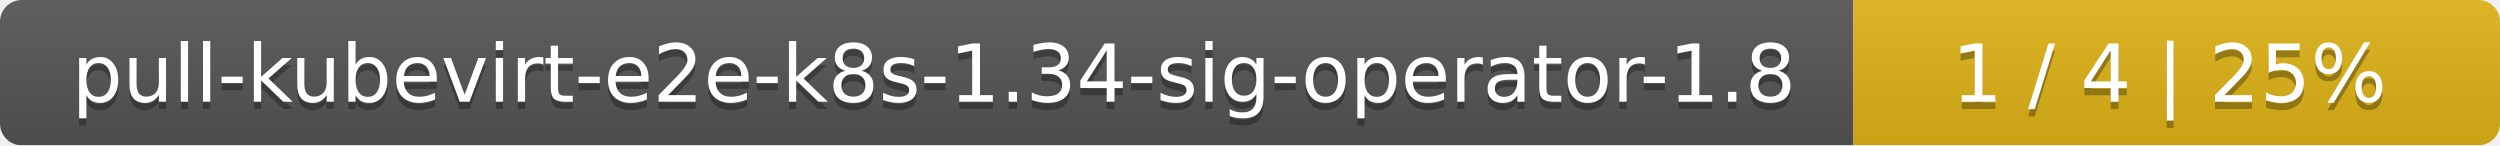
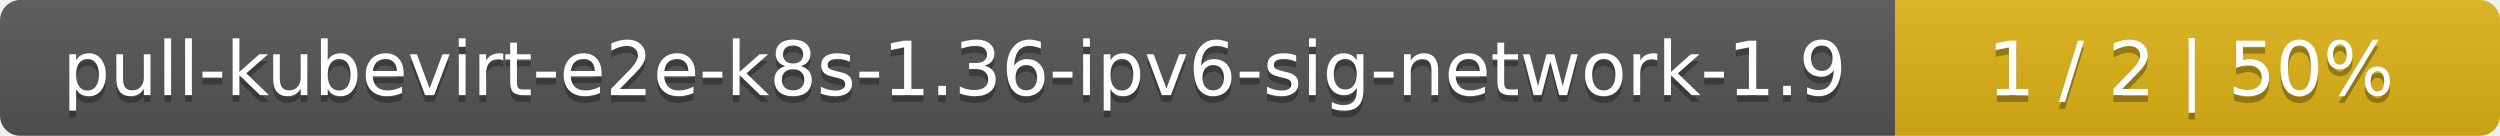
- <svg xmlns="http://www.w3.org/2000/svg" width="344" height="20">
+ <svg xmlns="http://www.w3.org/2000/svg" width="368" height="20">
  <linearGradient id="smooth" x2="0" y2="100%">
    <stop offset="0" stop-color="#bbb" stop-opacity=".1" />
    <stop offset="1" stop-opacity=".1" />
  </linearGradient>
  <mask id="round">
-     <rect width="344" height="20" rx="3" fill="#fff" />
+     <rect width="368" height="20" rx="3" fill="#fff" />
  </mask>
  <g mask="url(#round)">
-     <rect width="255" height="20" fill="#555" />
-     <rect x="255" width="89" height="20" fill="#dfb317" />
-     <rect width="344" height="20" fill="url(#smooth)" />
+     <rect width="279" height="20" fill="#555" />
+     <rect x="279" width="89" height="20" fill="#dfb317" />
+     <rect width="368" height="20" fill="url(#smooth)" />
  </g>
  <g fill="#fff" text-anchor="middle" font-family="DejaVu Sans,Verdana,Geneva,sans-serif" font-size="11">
-     <text x="128.5" y="15" fill="#010101" fill-opacity=".3">pull-kubevirt-e2e-k8s-1.34-sig-operator-1.8</text>
-     <text x="128.5" y="14">pull-kubevirt-e2e-k8s-1.34-sig-operator-1.8</text>
-     <text x="298.5" y="15" fill="#010101" fill-opacity=".3">1 / 4    |    25%</text>
-     <text x="298.5" y="14">1 / 4    |    25%</text>
+     <text x="140.5" y="15" fill="#010101" fill-opacity=".3">pull-kubevirt-e2e-k8s-1.36-ipv6-sig-network-1.9</text>
+     <text x="140.5" y="14">pull-kubevirt-e2e-k8s-1.36-ipv6-sig-network-1.9</text>
+     <text x="322.5" y="15" fill="#010101" fill-opacity=".3">1 / 2    |    50%</text>
+     <text x="322.5" y="14">1 / 2    |    50%</text>
  </g>
</svg>
